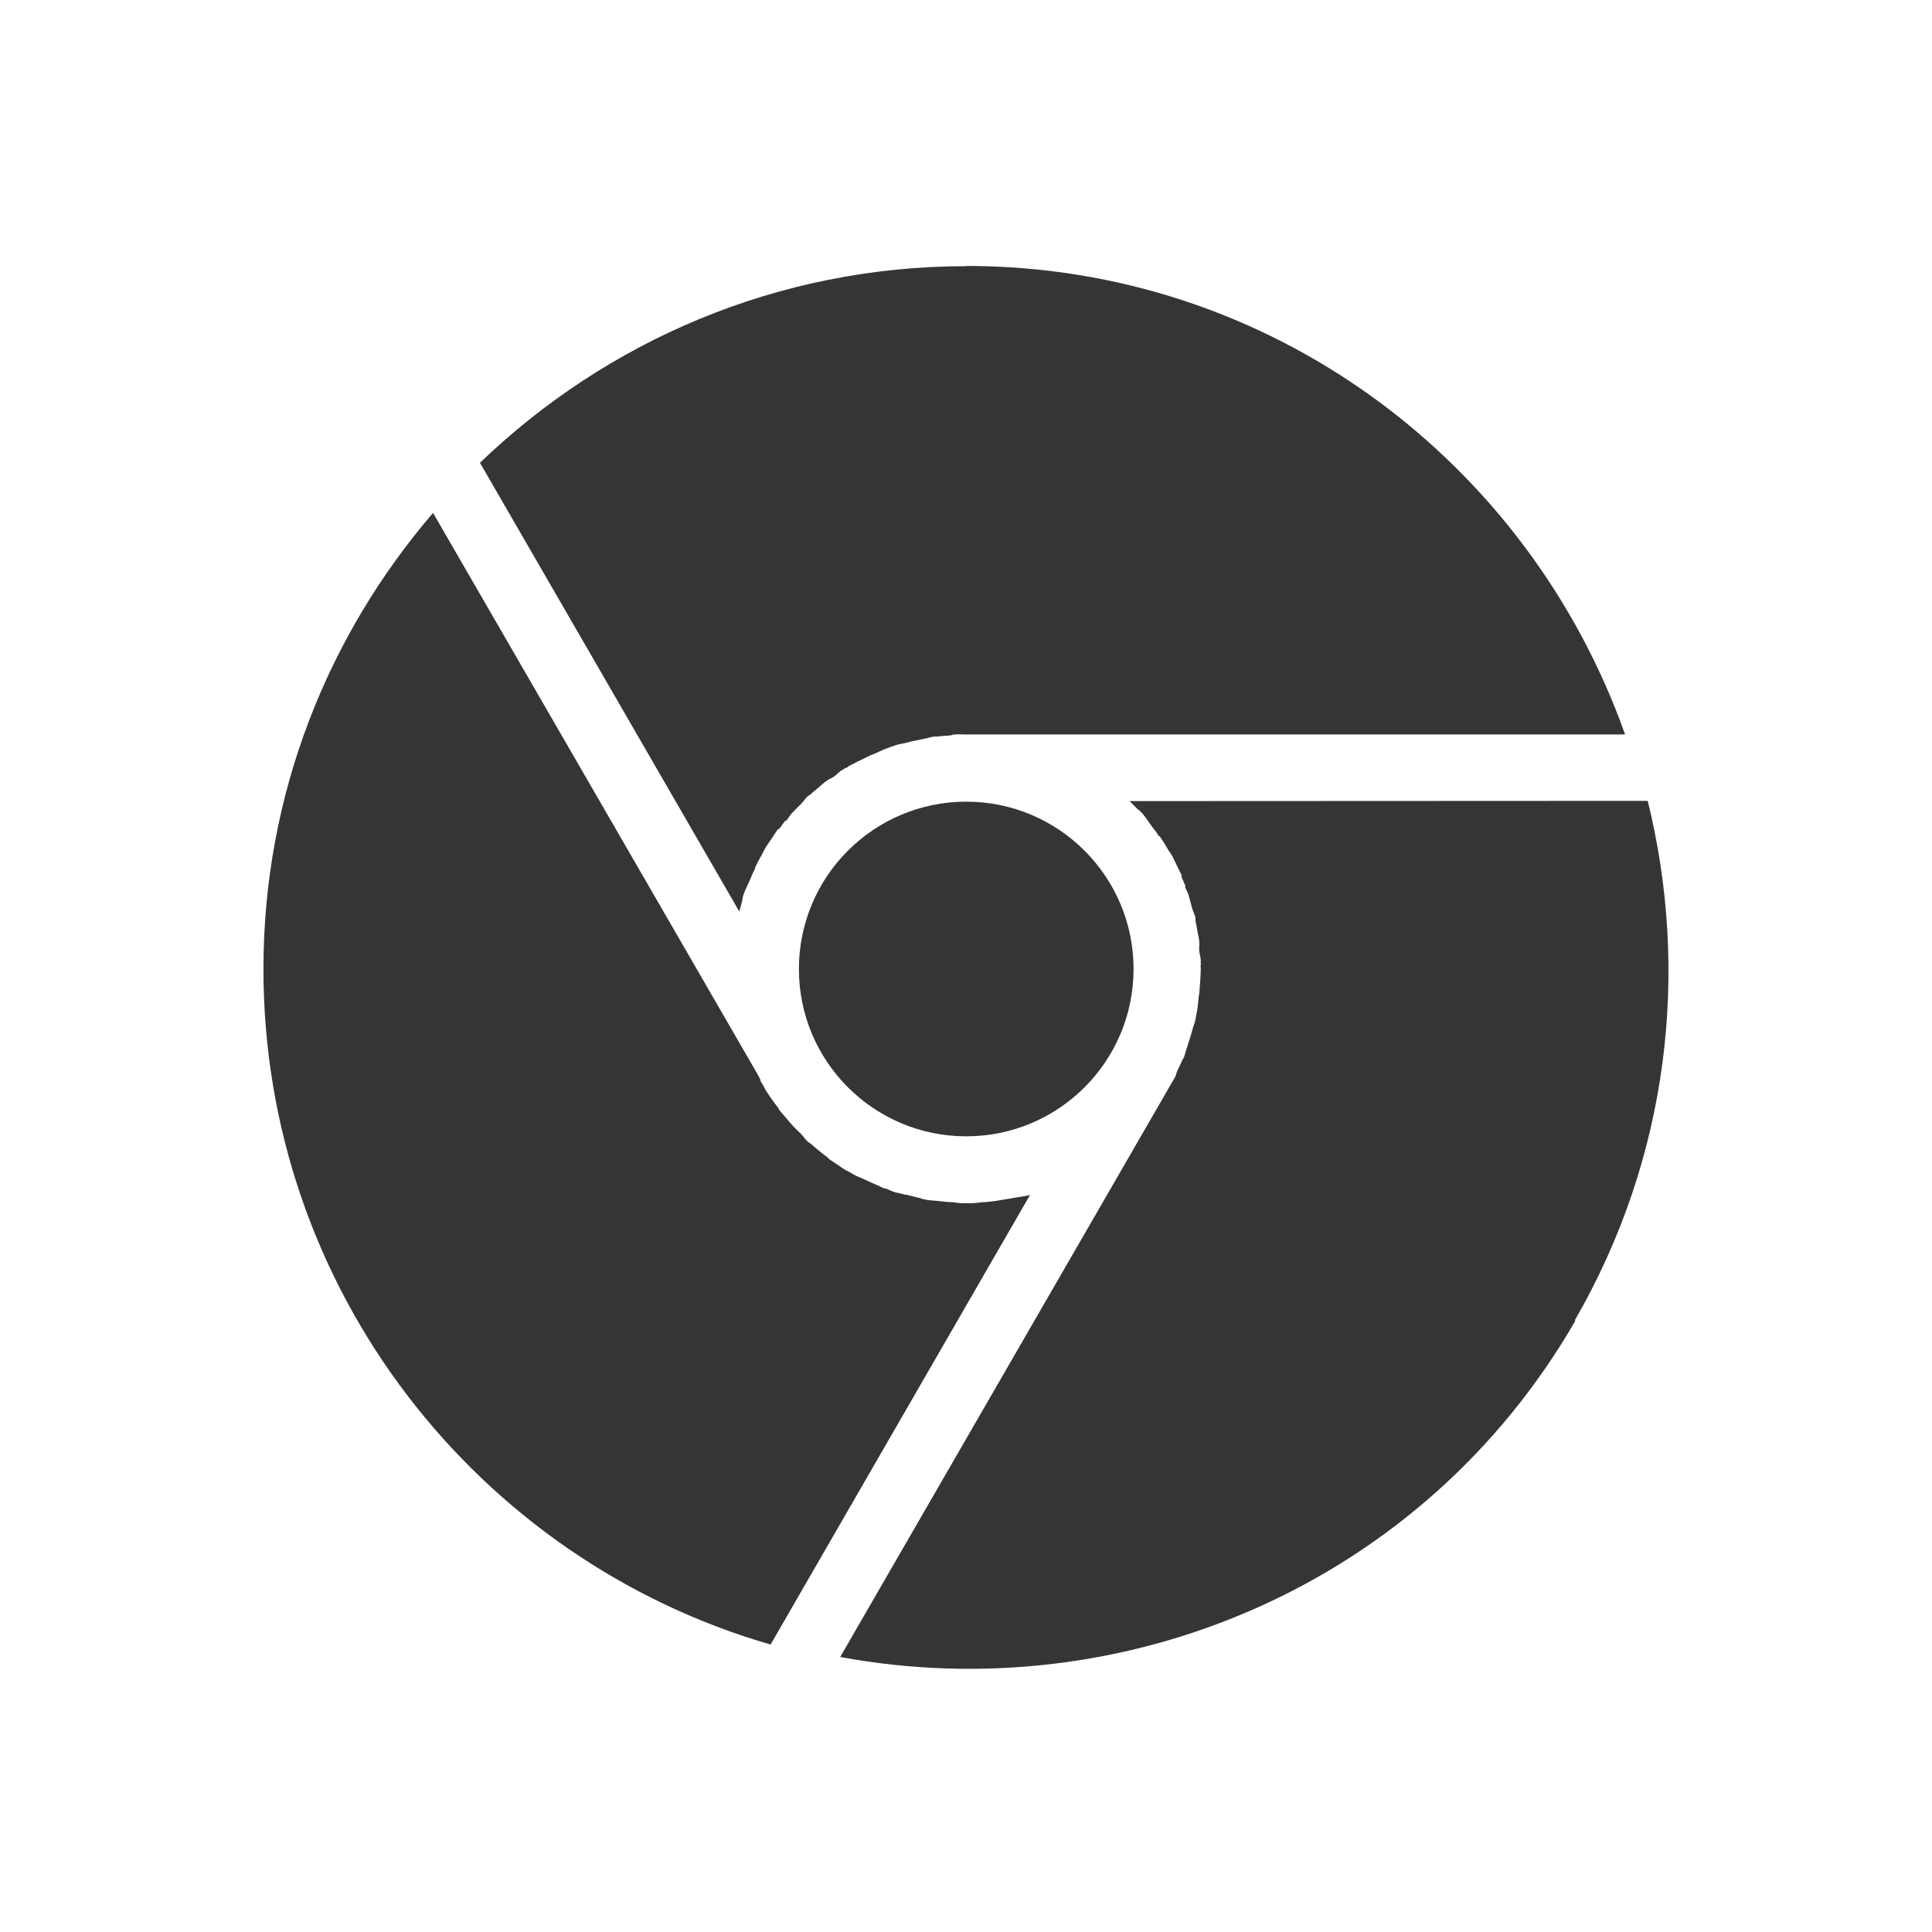
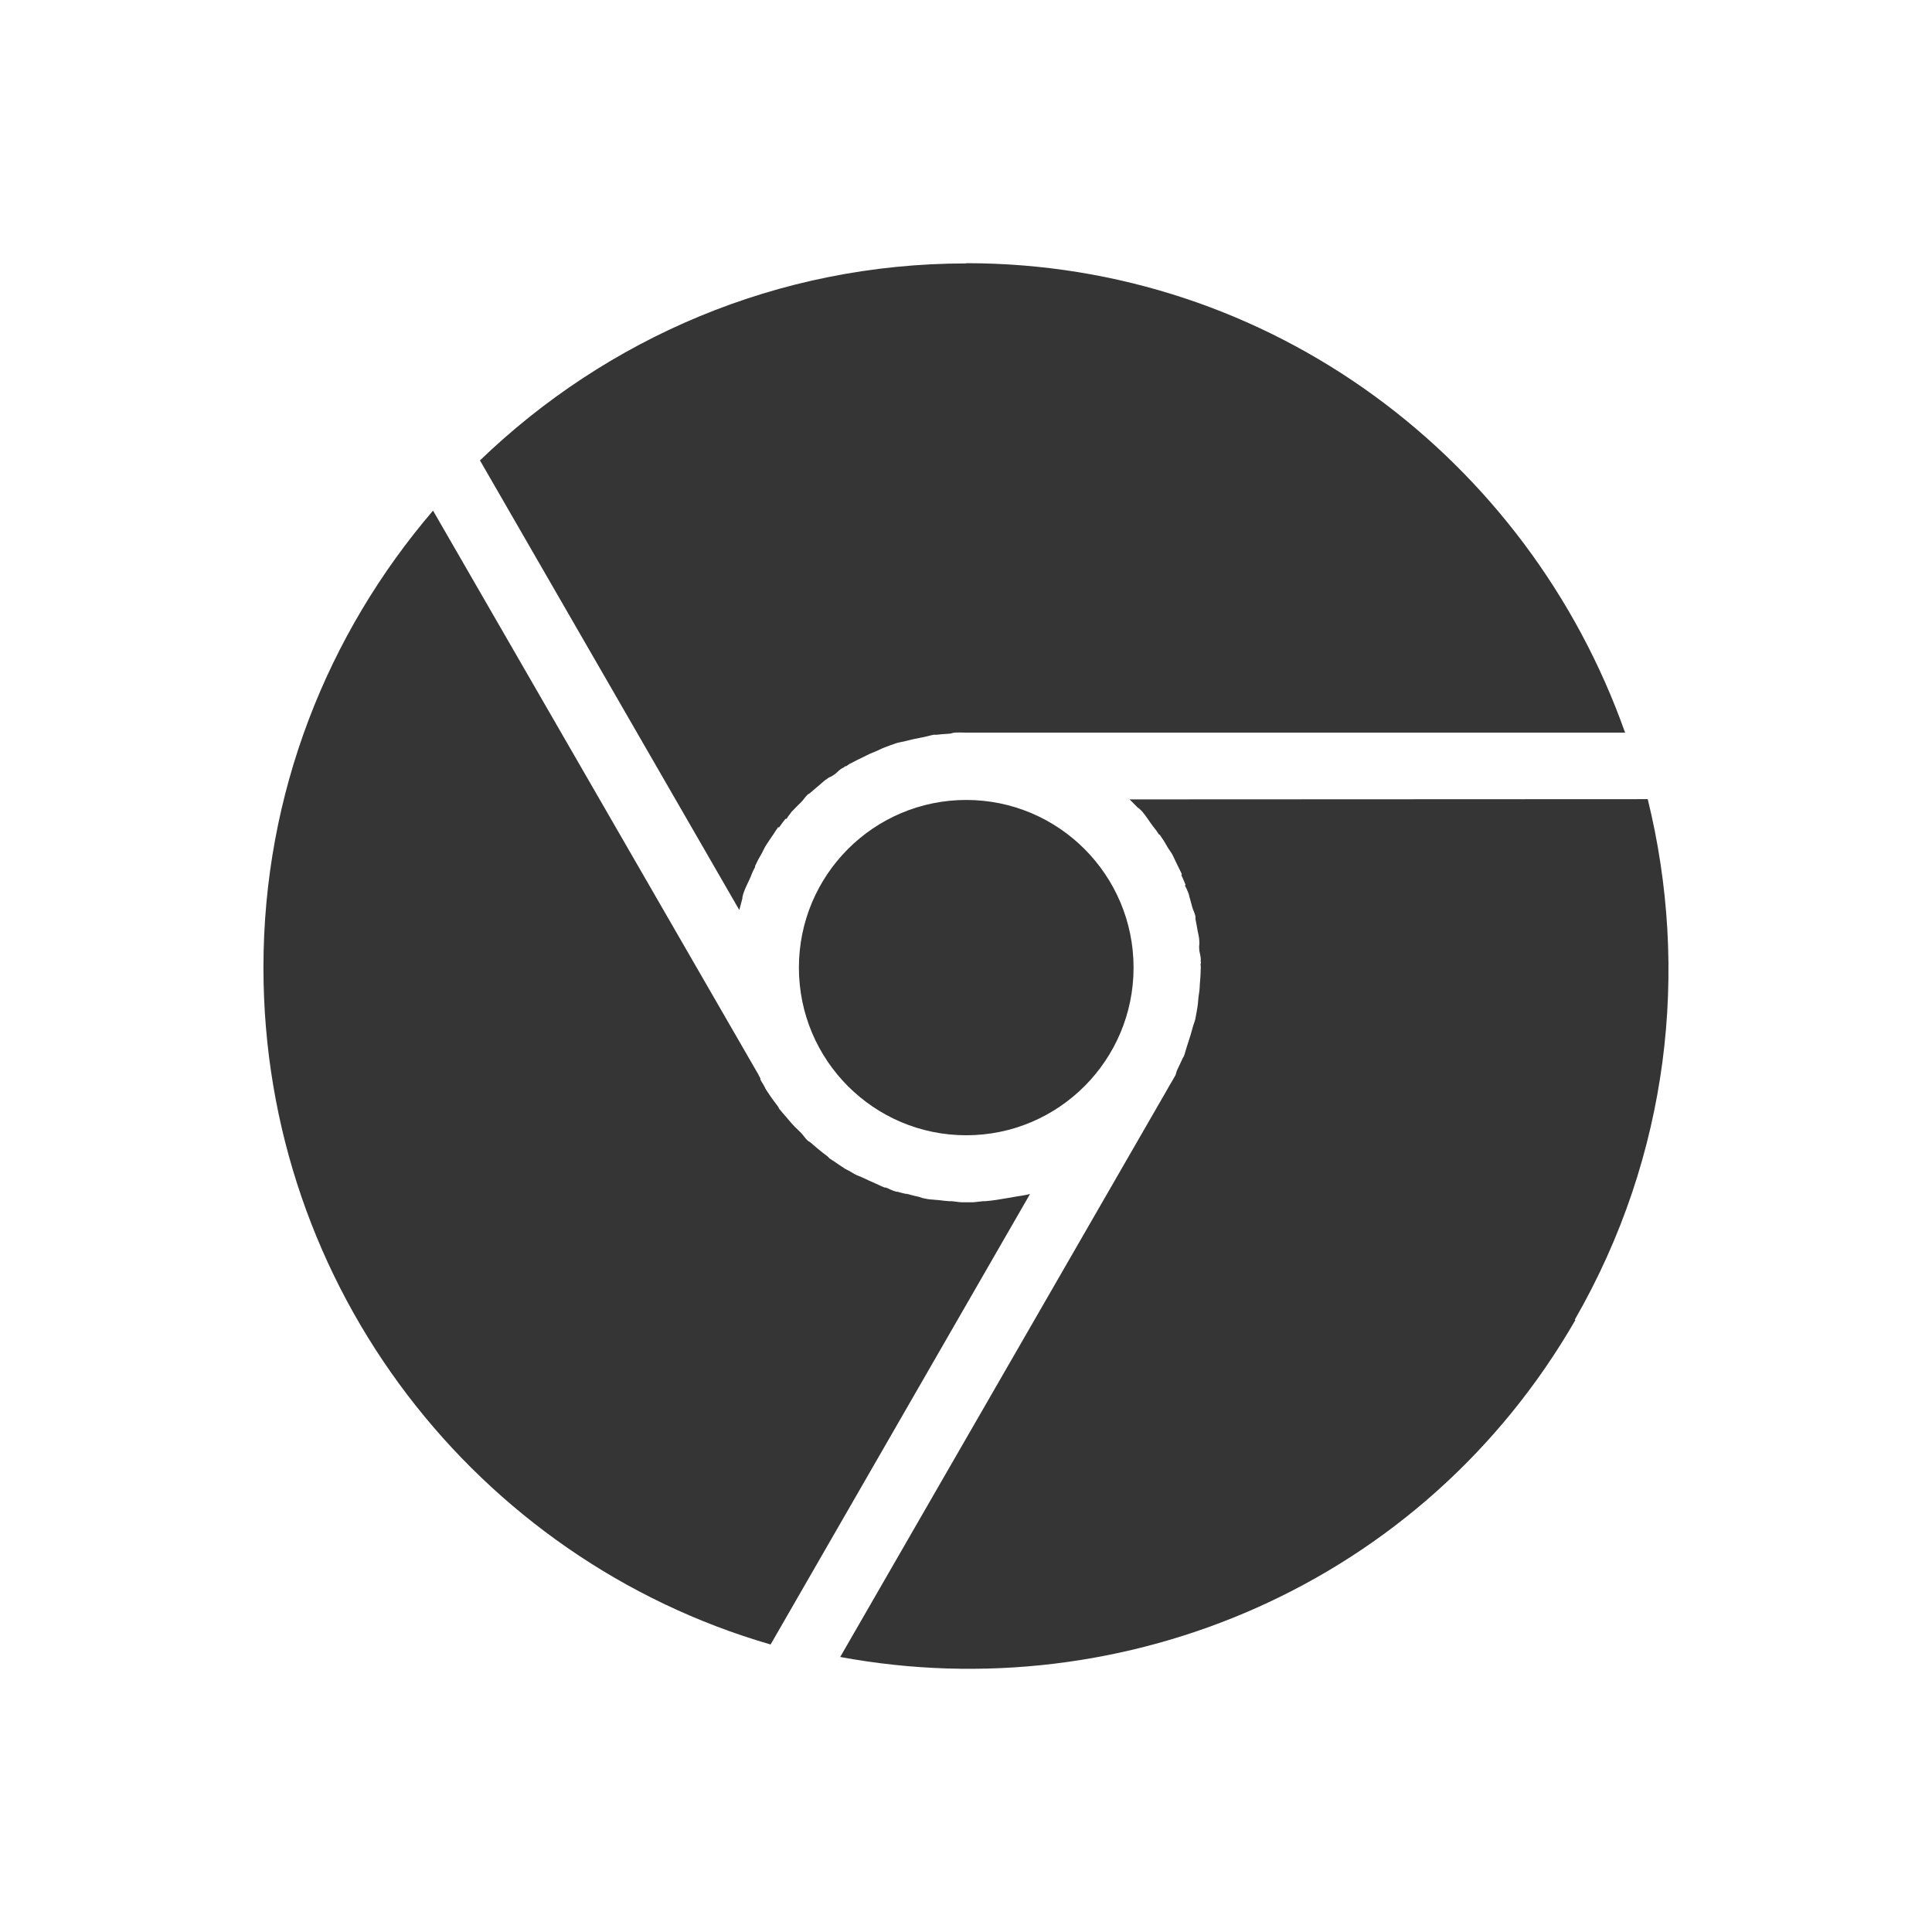
<svg xmlns="http://www.w3.org/2000/svg" xmlns:xlink="http://www.w3.org/1999/xlink" width="22" viewBox="0 0 6.209 6.209" height="22" id="svg2" version="1.1">
  <defs id="defs4">
    <linearGradient gradientTransform="matrix(0,-0.1185402,0.1187316,0,0.8466625,5.362224)" xlink:href="#linearGradient4153" id="linearGradient4178" x1="0" gradientUnits="userSpaceOnUse" x2="38" />
    <linearGradient id="linearGradient4153">
      <stop offset="0" style="stop-color:#2d2d2d" id="stop333" />
      <stop offset="1" style="stop-color:#4b4b4b" id="stop335" />
    </linearGradient>
    <linearGradient gradientTransform="matrix(0.1074229,0,0,0.1072497,0.5298559,0.5250423)" xlink:href="#linearGradient4126-5" id="linearGradient4187" y1="24" x1="24" y2="13" gradientUnits="userSpaceOnUse" x2="32.651" />
    <linearGradient id="linearGradient4126-5">
      <stop offset="0" style="stop-color:#eaba31" id="stop375" />
      <stop offset="1" style="stop-color:#ff9200" id="stop377" />
    </linearGradient>
    <linearGradient xlink:href="#linearGradient4126-5" id="linearGradient4145" gradientUnits="userSpaceOnUse" gradientTransform="matrix(0.3806323,0,0,0.3800187,1.877442,1.860386)" x1="24" y1="24" x2="32.651" y2="13" />
    <linearGradient y2="268.33" x2="0" y1="279.096" gradientTransform="matrix(1.491943,0,0,1.491943,-179.4021,-397.3831)" gradientUnits="userSpaceOnUse" id="linearGradient3011" xlink:href="#linearGradient4460" />
    <linearGradient id="linearGradient4460">
      <stop offset="0" style="stop-color:#ffce7b;stop-opacity:1;" id="stop7" />
      <stop offset="1" style="stop-color:#ffce7b;stop-opacity:1;" id="stop9" />
    </linearGradient>
    <linearGradient gradientTransform="matrix(1.10525,0,0,1.10525,-134.2787,-295.7618)" xlink:href="#linearGradient4460" id="linearGradient3015" y1="279.096" y2="268.33" gradientUnits="userSpaceOnUse" x2="0" />
    <linearGradient xlink:href="#linearGradient4460" id="linearGradient3007" gradientUnits="userSpaceOnUse" gradientTransform="matrix(1.10525,0,0,1.10525,-134.2787,-295.7618)" y1="279.096" x2="0" y2="268.33" />
  </defs>
-   <g id="g3386" transform="matrix(0.3810841,0,0,0.3810841,-9.370621,1.715952)">
+   <g id="g3386" transform="matrix(0.3810841,0,0,0.381835,-9.370621,1.708768)" style="fill:#353535;fill-opacity:1">
    <path style="fill:#353535;fill-opacity:1;stroke:none" d="m 37.87,6.632 c 0.797,-1.381 0.969,-2.946 0.615,-4.381 l -4.37,0.002 c 0.023,0.023 0.048,0.047 0.071,0.071 0.002,0.002 0.006,0.002 0.008,0.004 0.008,0.009 0.018,0.016 0.026,0.025 0.033,0.038 0.061,0.084 0.091,0.124 0.009,0.013 0.02,0.025 0.029,0.037 0.008,0.011 0.014,0.022 0.022,0.033 0.002,0.002 0.006,0.002 0.008,0.004 0.011,0.016 0.022,0.033 0.033,0.049 0.013,0.02 0.024,0.041 0.036,0.061 0.003,0.006 0.008,0.011 0.011,0.016 0.007,0.012 0.015,0.021 0.022,0.033 0.01,0.018 0.019,0.038 0.028,0.057 0.005,0.01 0.009,0.019 0.014,0.029 0.009,0.019 0.019,0.038 0.028,0.057 0.004,0.009 0.01,0.019 0.014,0.029 6.97e-4,0.002 -0.005,0.006 -0.004,0.008 0.012,0.027 0.024,0.053 0.035,0.081 7.09e-4,0.002 -0.005,0.006 -0.004,0.008 0.003,0.01 0.011,0.019 0.014,0.029 0.005,0.014 0.013,0.026 0.017,0.041 0.003,0.008 0.004,0.016 0.006,0.024 0.009,0.027 0.015,0.056 0.023,0.084 0.007,0.026 0.021,0.05 0.027,0.077 0.002,0.01 -1.09e-4,0.021 0.002,0.032 0.006,0.027 0.01,0.052 0.015,0.08 0.004,0.027 0.012,0.053 0.015,0.08 0.001,0.011 9.07e-4,0.021 0.002,0.032 0.001,0.013 -0.003,0.027 -0.002,0.039 9.6e-4,0.011 2.72e-4,0.021 0.002,0.032 0.004,0.023 0.011,0.044 0.012,0.068 2.35e-4,0.006 -0.001,0.013 -0.001,0.02 1.01e-4,0.004 0.003,0.008 0.003,0.012 5.2e-5,0.003 -0.004,0.005 -0.004,0.008 1.42e-4,0.01 0.002,0.021 0.002,0.032 8e-6,0.007 -0.001,0.013 -0.001,0.02 -3.3e-4,0.039 -0.004,0.079 -0.007,0.118 -0.001,0.019 -0.002,0.04 -0.004,0.059 -0.002,0.016 -0.005,0.031 -0.007,0.047 -0.004,0.029 -0.004,0.057 -0.009,0.086 -0.006,0.033 -0.011,0.069 -0.018,0.102 -0.006,0.026 -0.018,0.052 -0.024,0.078 -0.01,0.038 -0.022,0.076 -0.034,0.113 -0.005,0.015 -0.009,0.028 -0.014,0.043 -0.009,0.026 -0.014,0.052 -0.024,0.078 -0.003,0.008 -0.01,0.015 -0.013,0.023 -0.014,0.033 -0.03,0.064 -0.045,0.096 -0.006,0.013 -0.008,0.029 -0.014,0.043 -0.015,0.028 -0.033,0.057 -0.049,0.084 -0.009,0.015 -0.017,0.031 -0.026,0.046 l -2.752,4.766 c 2.396,0.443 4.912,-0.606 6.2,-2.836 z" id="path3384" />
    <path id="path3382" d="m 32.738,-2.258 c -1.594,0 -3.036,0.634 -4.101,1.658 l 2.187,3.784 c 0.008,-0.031 0.017,-0.065 0.026,-0.097 8.12e-4,-0.003 -8.25e-4,-0.006 0,-0.009 0.004,-0.012 0.005,-0.024 0.009,-0.035 0.016,-0.048 0.042,-0.094 0.062,-0.141 0.006,-0.014 0.011,-0.03 0.018,-0.044 0.005,-0.012 0.012,-0.023 0.018,-0.035 0.001,-0.002 -0.001,-0.006 0,-0.009 0.009,-0.018 0.017,-0.035 0.026,-0.053 0.011,-0.021 0.024,-0.041 0.035,-0.062 0.003,-0.006 0.005,-0.012 0.009,-0.018 0.007,-0.012 0.011,-0.024 0.018,-0.035 0.011,-0.018 0.024,-0.035 0.035,-0.053 0.006,-0.009 0.012,-0.018 0.018,-0.026 0.012,-0.018 0.023,-0.036 0.035,-0.053 0.006,-0.008 0.012,-0.018 0.018,-0.026 0.001,-0.001 0.008,0.001 0.009,0 0.018,-0.024 0.034,-0.048 0.053,-0.071 0.001,-0.002 0.007,0.001 0.009,0 0.007,-0.007 0.011,-0.019 0.018,-0.026 0.01,-0.011 0.017,-0.024 0.026,-0.035 0.006,-0.006 0.012,-0.011 0.018,-0.018 0.019,-0.021 0.041,-0.041 0.062,-0.062 0.019,-0.019 0.033,-0.043 0.053,-0.062 0.008,-0.007 0.019,-0.011 0.026,-0.018 0.021,-0.019 0.04,-0.035 0.062,-0.053 0.021,-0.017 0.04,-0.036 0.062,-0.053 0.009,-0.006 0.018,-0.011 0.026,-0.018 0.01,-0.007 0.025,-0.01 0.035,-0.018 0.009,-0.006 0.018,-0.011 0.026,-0.018 0.018,-0.015 0.033,-0.032 0.053,-0.044 0.005,-0.003 0.012,-0.005 0.018,-0.009 0.003,-0.002 0.005,-0.007 0.009,-0.009 0.002,-0.001 0.007,0.001 0.009,0 0.009,-0.005 0.017,-0.012 0.026,-0.018 0.006,-0.003 0.012,-0.006 0.018,-0.009 0.034,-0.019 0.071,-0.036 0.106,-0.053 0.017,-0.008 0.035,-0.018 0.053,-0.026 0.014,-0.006 0.03,-0.012 0.044,-0.018 0.027,-0.011 0.052,-0.025 0.079,-0.035 0.032,-0.012 0.065,-0.025 0.097,-0.035 0.025,-0.008 0.054,-0.011 0.079,-0.018 0.038,-0.01 0.076,-0.019 0.115,-0.026 0.015,-0.003 0.029,-0.006 0.044,-0.009 0.027,-0.005 0.052,-0.014 0.079,-0.018 0.009,-0.001 0.018,0.001 0.026,0 0.035,-0.005 0.07,-0.006 0.106,-0.009 0.015,-0.001 0.029,-0.008 0.044,-0.009 0.032,-0.002 0.065,-1.24e-5 0.097,0 0.017,-6.8e-6 0.036,-4.502e-4 0.053,0 l 5.503,0 c -0.814,-2.296 -2.981,-3.951 -5.556,-3.951 z" style="fill:#353535;fill-opacity:1;stroke:none" />
    <path id="path3380" d="m 28.24,-0.176 c -0.888,1.036 -1.429,2.373 -1.429,3.845 0,2.701 1.806,4.983 4.277,5.697 L 33.276,5.574 c -0.046,0.013 -0.095,0.017 -0.141,0.026 -0.017,0.004 -0.035,0.006 -0.053,0.009 -0.061,0.011 -0.122,0.021 -0.185,0.026 -0.006,4.546e-4 -0.012,-4.039e-4 -0.018,0 -0.029,0.002 -0.059,0.008 -0.088,0.009 -0.018,4.933e-4 -0.035,0 -0.053,0 -0.012,0 -0.024,2.199e-4 -0.035,0 -0.029,-5.19e-4 -0.059,-0.007 -0.088,-0.009 -0.006,-3.799e-4 -0.012,4.323e-4 -0.018,0 -0.03,-0.002 -0.059,-0.005 -0.088,-0.009 -0.032,-0.004 -0.065,-0.004 -0.097,-0.009 -0.015,-0.002 -0.029,-0.006 -0.044,-0.009 -0.009,-0.002 -0.017,-0.007 -0.026,-0.009 -0.035,-0.007 -0.071,-0.017 -0.106,-0.026 -0.003,-7.699e-4 -0.006,7.821e-4 -0.009,0 -0.024,-0.006 -0.047,-0.011 -0.071,-0.018 -0.003,-8.137e-4 -0.006,8.235e-4 -0.009,0 -0.009,-0.003 -0.017,-0.006 -0.026,-0.009 -0.021,-0.007 -0.04,-0.019 -0.062,-0.026 -0.003,-9.342e-4 -0.006,9.434e-4 -0.009,0 -0.028,-0.01 -0.052,-0.024 -0.079,-0.035 -0.032,-0.014 -0.065,-0.028 -0.097,-0.044 -0.026,-0.013 -0.054,-0.021 -0.079,-0.035 -0.015,-0.008 -0.029,-0.018 -0.044,-0.026 -0.012,-0.007 -0.024,-0.011 -0.035,-0.018 -0.018,-0.011 -0.035,-0.024 -0.053,-0.035 -0.009,-0.006 -0.018,-0.012 -0.026,-0.018 -0.018,-0.012 -0.036,-0.023 -0.053,-0.035 -0.006,-0.005 -0.011,-0.013 -0.018,-0.018 -0.027,-0.02 -0.053,-0.04 -0.079,-0.062 -0.02,-0.017 -0.042,-0.035 -0.062,-0.053 -0.008,-0.007 -0.019,-0.01 -0.026,-0.018 -0.02,-0.018 -0.034,-0.042 -0.053,-0.062 -0.027,-0.027 -0.054,-0.051 -0.079,-0.079 -0.017,-0.019 -0.036,-0.042 -0.053,-0.062 -0.017,-0.021 -0.036,-0.04 -0.053,-0.062 -0.004,-0.005 -0.005,-0.012 -0.009,-0.018 -0.017,-0.024 -0.036,-0.046 -0.053,-0.071 -0.006,-0.009 -0.012,-0.017 -0.018,-0.026 -0.012,-0.018 -0.024,-0.035 -0.035,-0.053 -0.007,-0.012 -0.011,-0.024 -0.018,-0.035 -0.009,-0.015 -0.019,-0.029 -0.026,-0.044 -0.001,-0.002 0.001,-0.006 0,-0.009 l -0.018,-0.035 -2.743,-4.745 z" style="fill:#353535;fill-opacity:1;stroke:none" />
-     <circle cx="0.5" cy="0.5" style="fill:#353535;fill-opacity:1" r="41" d="m 41.5,0.5 c 0,22.644 -18.356,41 -41,41 -22.644,0 -41,-18.356 -41,-41 0,-22.644 18.356,-41 41,-41 22.644,0 41,18.356 41,41 z" transform="matrix(0.03441734,0,0,0.03441734,32.72064,3.65168)" id="circle3294" />
+     <circle cx="0.5" cy="0.5" style="fill:#353535;fill-opacity:1" r="41" transform="matrix(0.03441734,0,0,0.03441734,32.72064,3.65168)" id="circle3294" />
  </g>
</svg>
